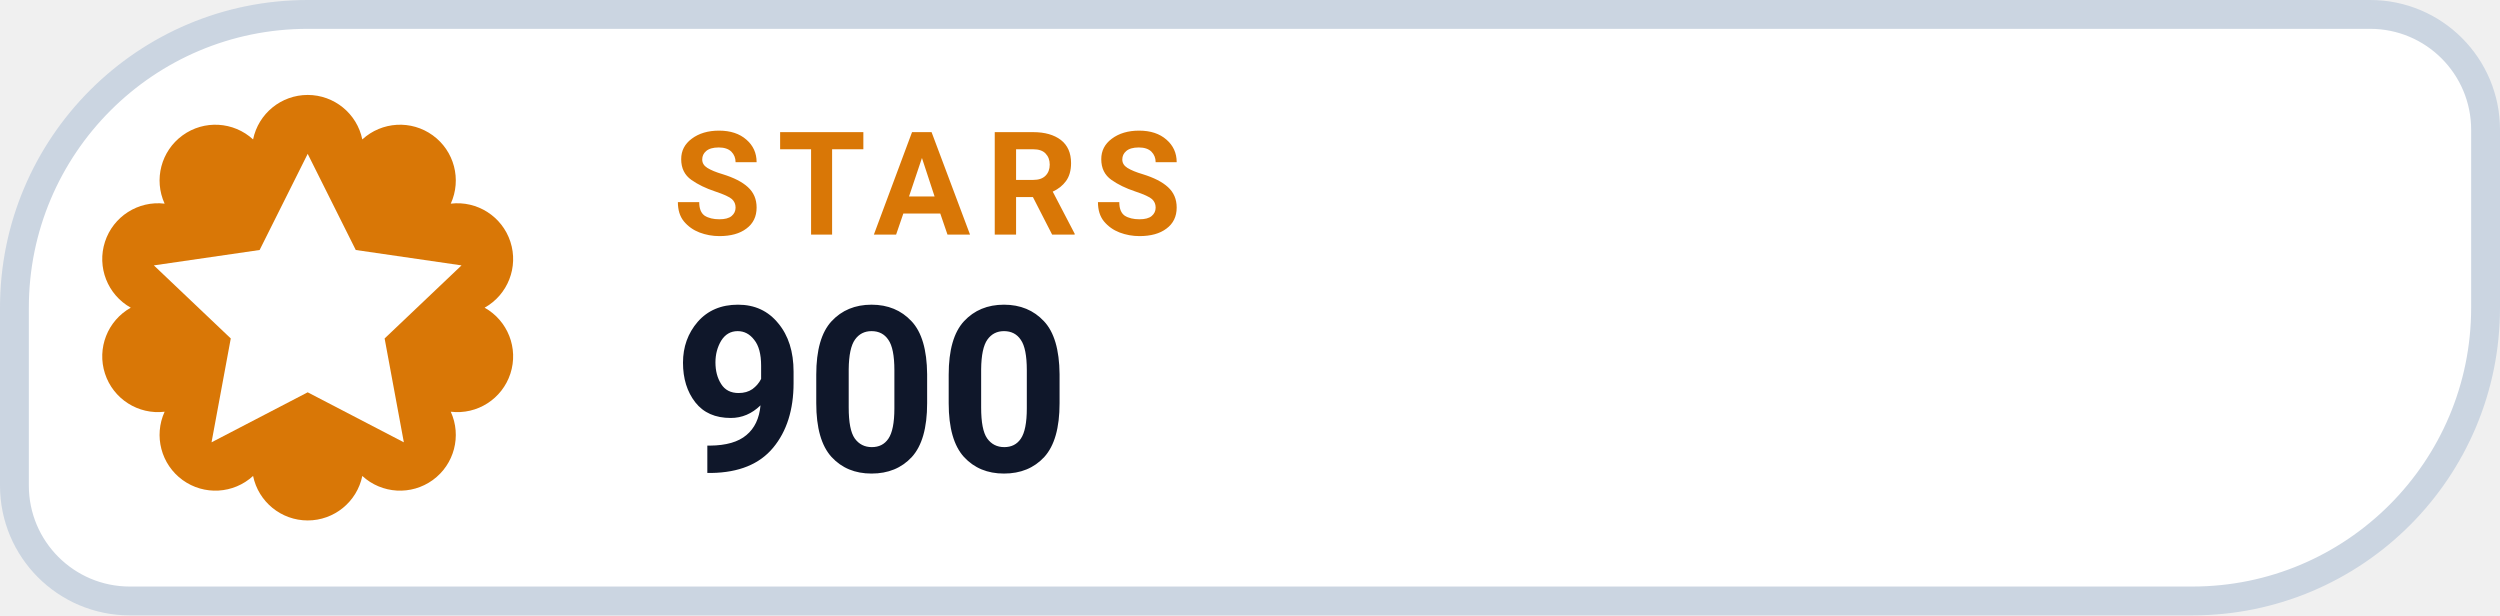
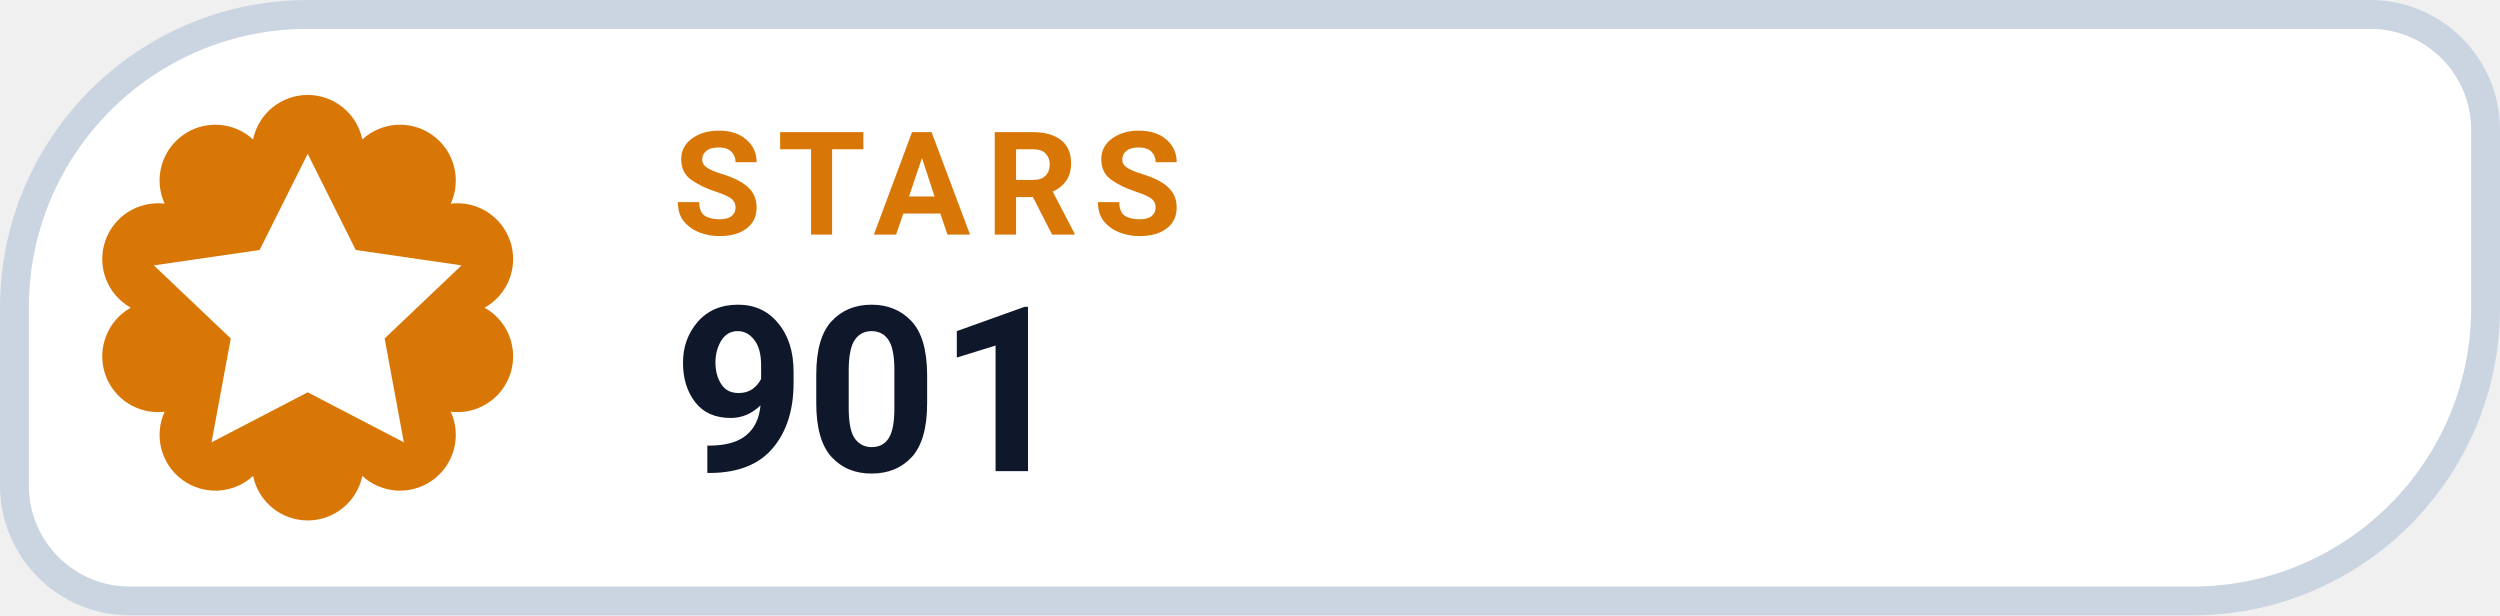
- <svg xmlns="http://www.w3.org/2000/svg" width="130" height="32" viewBox="0 0 130 32" role="img" aria-label="STARS 900">
+ <svg xmlns="http://www.w3.org/2000/svg" width="130" height="32" viewBox="0 0 130 32" role="img" aria-label="STARS 901">
  <path d="M 16.00 0.75 H 123.25 A 6.00 6.00 0 0 1 129.25 6.75 V 16.00 A 15.25 15.25 0 0 1 114.00 31.25 H 6.75 A 6.00 6.00 0 0 1 0.75 25.25 V 16.00 A 15.25 15.25 0 0 1 16.00 0.75 Z" fill="#FFFFFF" stroke="#CBD5E1" stroke-width="1.5" />
  <path d="M 13.16 7.25 A 2.90 2.90 0 0 1 18.84 7.25 A 2.90 2.90 0 0 1 23.44 10.59 A 2.90 2.90 0 0 1 25.20 16.00 A 2.90 2.90 0 0 1 23.44 21.41 A 2.90 2.90 0 0 1 18.84 24.75 A 2.90 2.90 0 0 1 13.16 24.75 A 2.90 2.90 0 0 1 8.56 21.41 A 2.90 2.90 0 0 1 6.80 16.00 A 2.90 2.90 0 0 1 8.56 10.59 A 2.90 2.90 0 0 1 13.16 7.25 Z" fill="#D97706" />
  <g transform="translate(16 16)" style="color:#FFFFFF;">
    <path d="M0 -8 l2.5 5 5.5 .8 -4 3.8 1 5.4 -5 -2.6 -5 2.6 1 -5.4 -4 -3.8 5.5 -.8 Z" fill="currentColor" />
  </g>
  <text x="35" y="12.2" fill="#D97706" font-family="-apple-system,BlinkMacSystemFont,'Segoe UI',Roboto,Helvetica,Arial,sans-serif" font-size="7.5" font-weight="700" letter-spacing=".8">STARS</text>
-   <text x="35" y="24.5" fill="#0F172A" font-family="-apple-system,BlinkMacSystemFont,'Segoe UI',Roboto,Helvetica,Arial,sans-serif" font-size="12" font-weight="750">900</text>
+   <text x="35" y="24.5" fill="#0F172A" font-family="-apple-system,BlinkMacSystemFont,'Segoe UI',Roboto,Helvetica,Arial,sans-serif" font-size="12" font-weight="750">901</text>
</svg>
